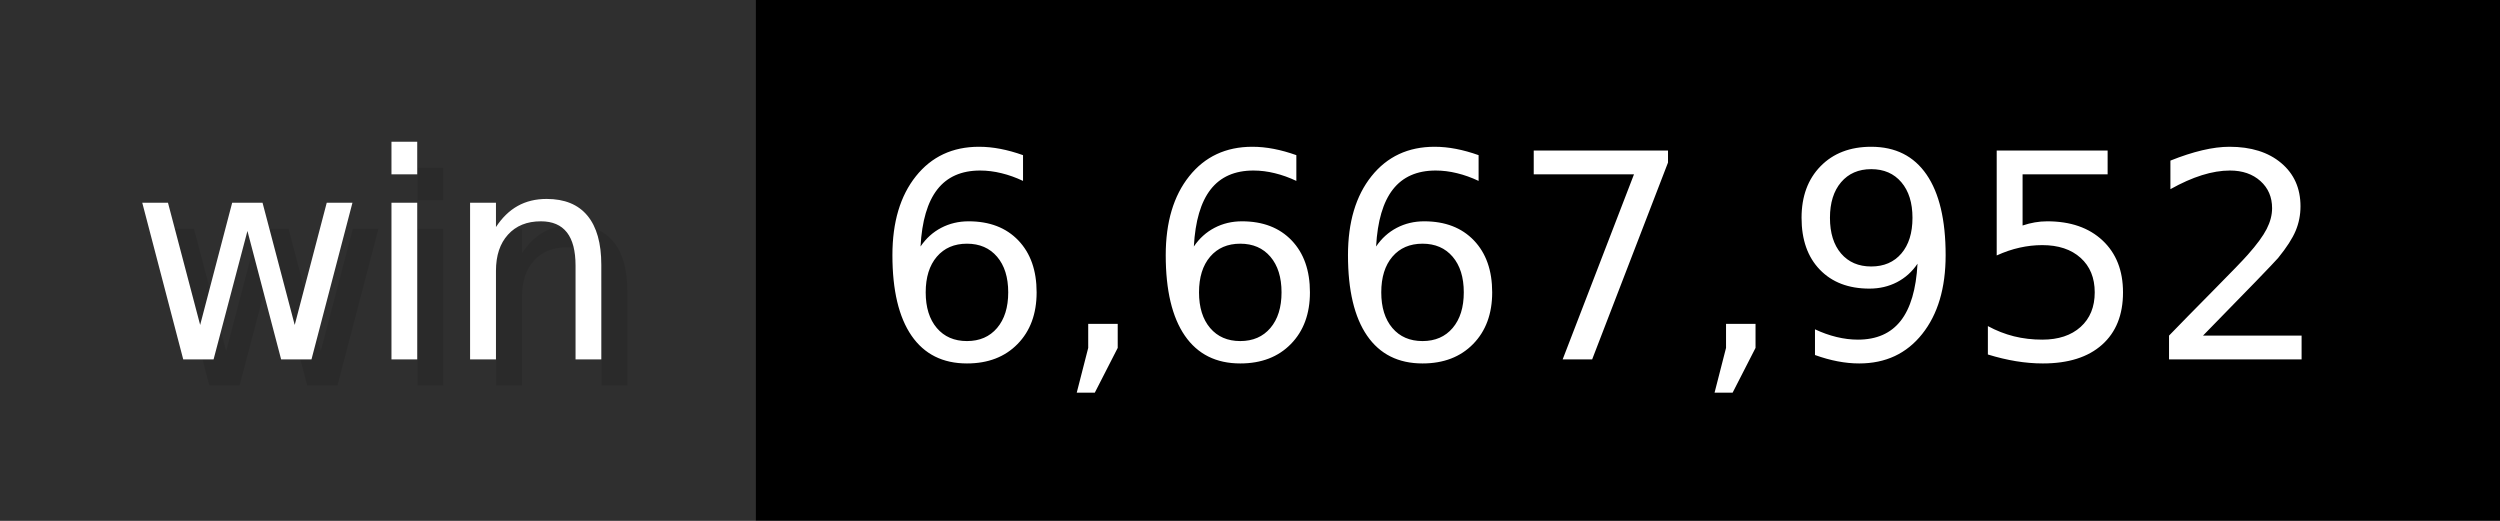
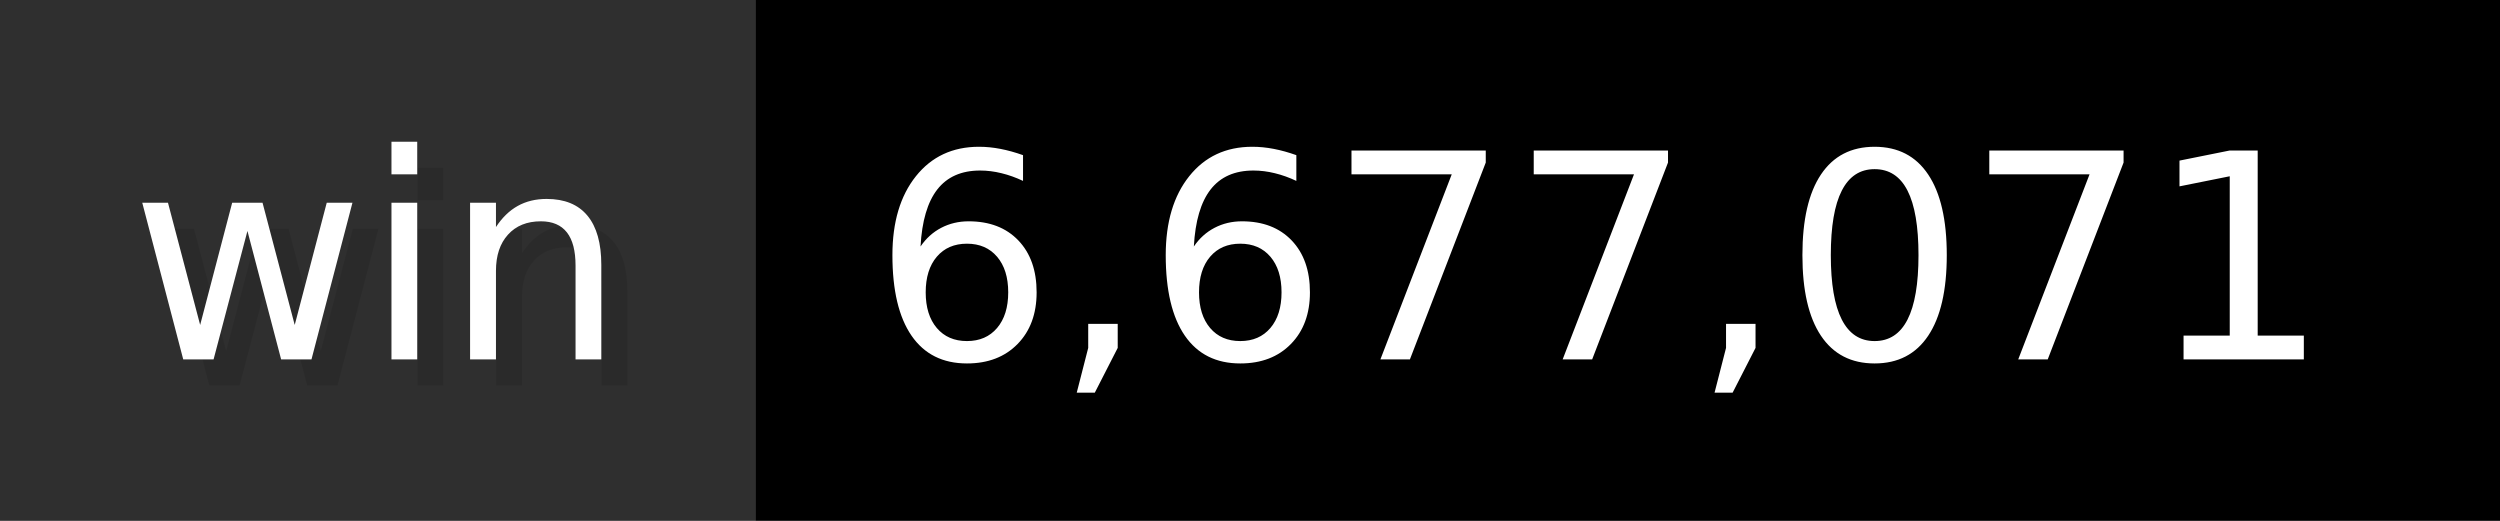
- <svg xmlns="http://www.w3.org/2000/svg" width="96" height="20" viewBox="0 0 960 200" role="img" aria-label="win: 6,667,952">
+ <svg xmlns="http://www.w3.org/2000/svg" width="96" height="20" viewBox="0 0 960 200" role="img" aria-label="win: 6,677,071">
  <g>
    <rect fill="#2F2F2F" width="290" height="200" />
    <rect fill="#" x="290" width="670" height="200" />
  </g>
  <g aria-hidden="true" fill="#fff" text-anchor="start" font-family="Verdana,DejaVu Sans,sans-serif" font-size="110">
    <text x="60" y="148" textLength="190" fill="#000" opacity="0.1">win</text>
    <text x="50" y="138" textLength="190">win</text>
-     <text x="345" y="148" textLength="570" fill="#000" opacity="0.1">6,667,952</text>
-     <text x="335" y="138" textLength="570">6,667,952</text>
+     <text x="345" y="148" textLength="570" fill="#000" opacity="0.1">6,677,071</text>
+     <text x="335" y="138" textLength="570">6,677,071</text>
  </g>
</svg>
